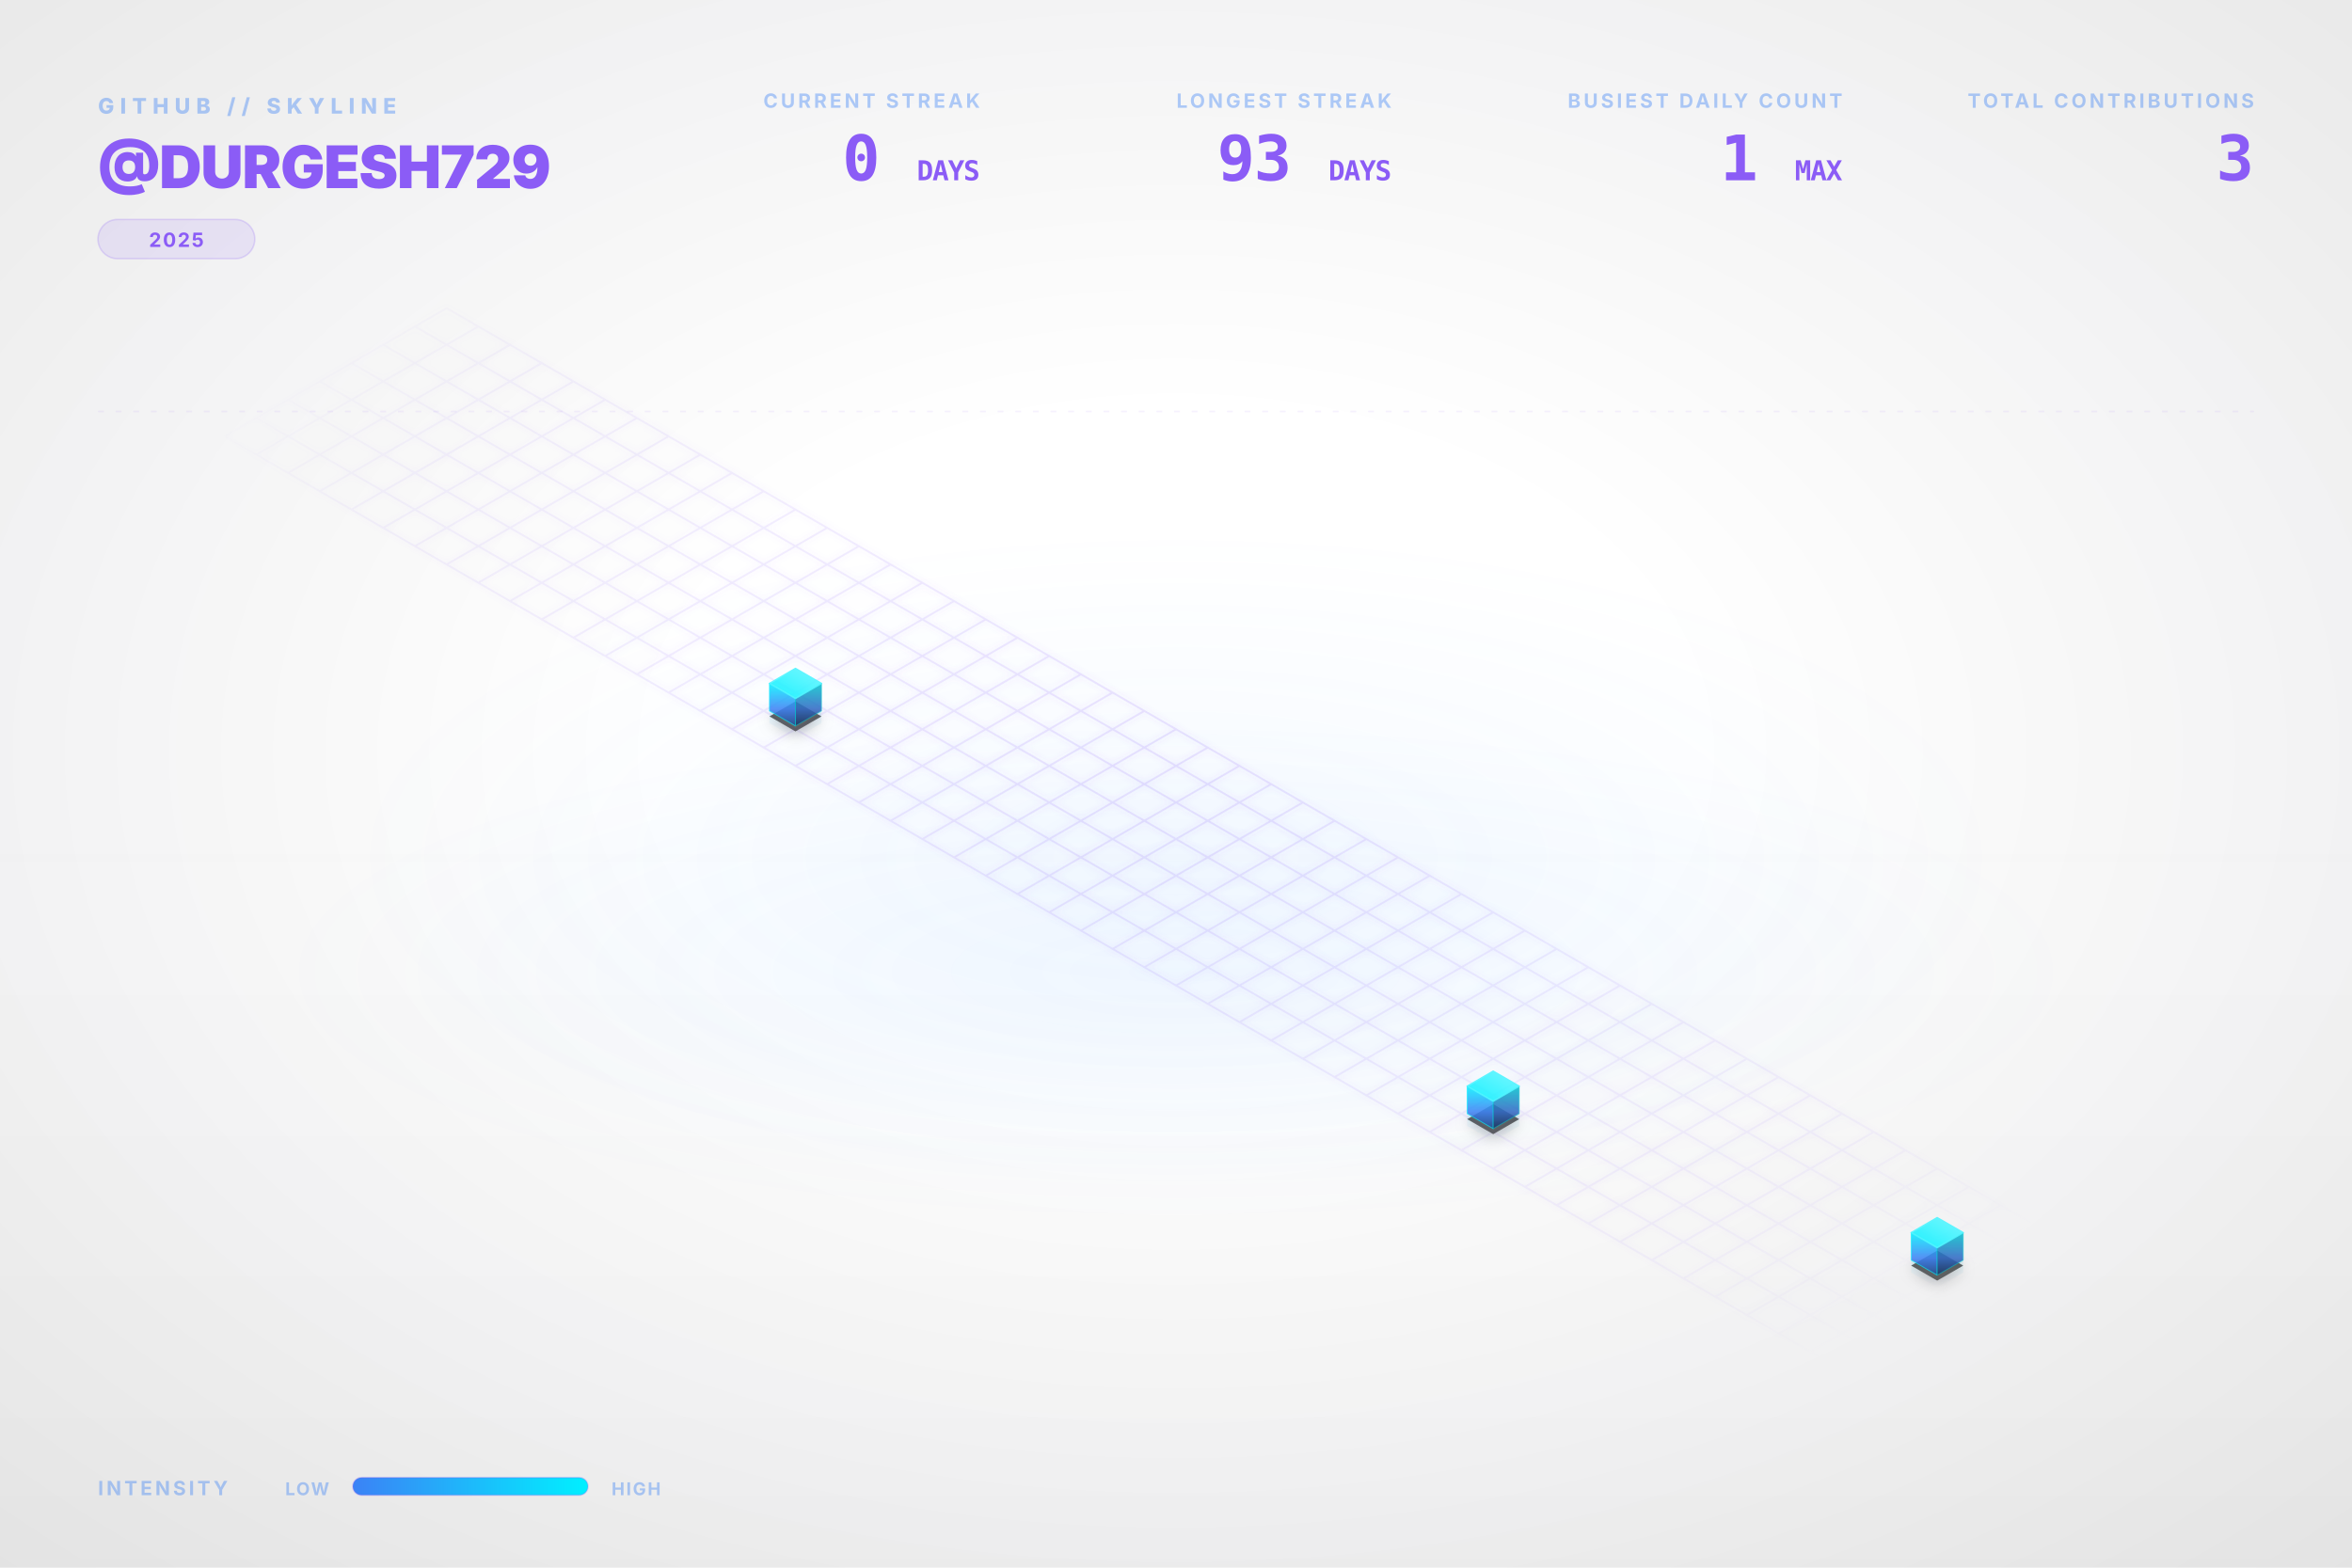
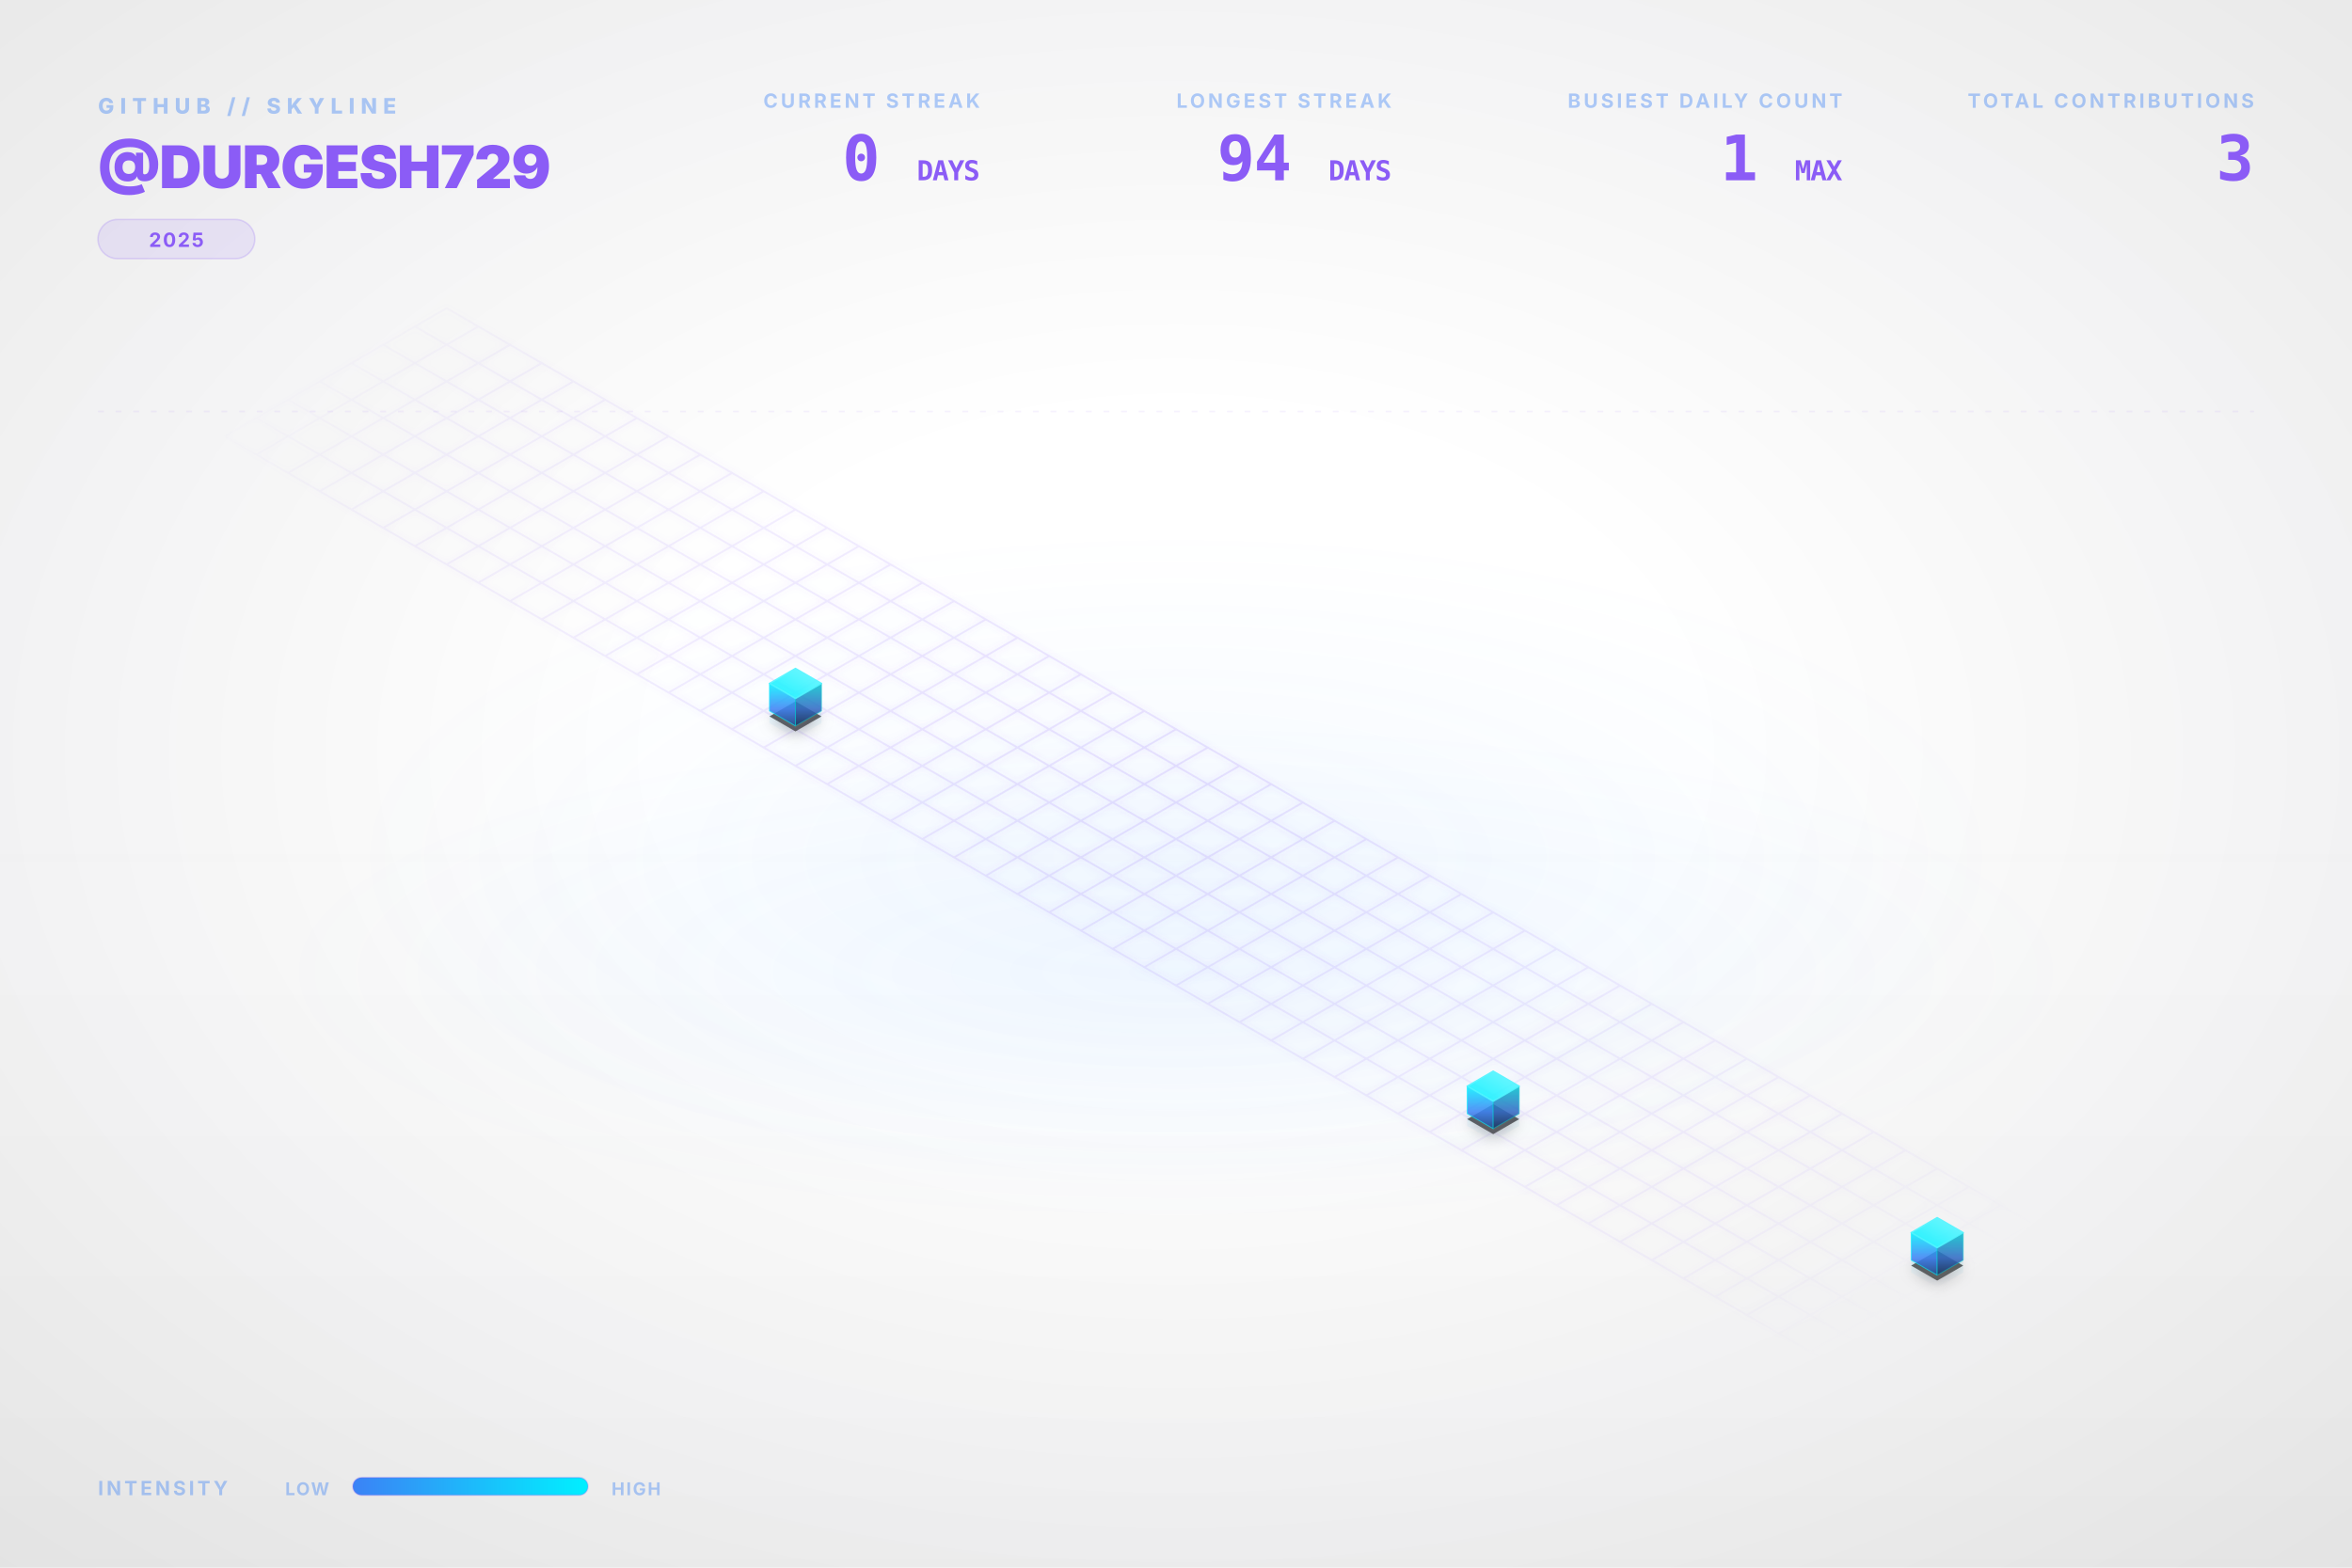
<svg xmlns="http://www.w3.org/2000/svg" viewBox="0 0 1200 800" width="100%" height="100%">
  <style type="text/css">
    .dashboard-text {
      font-family: Inter, 'Segoe UI', Helvetica, Arial, sans-serif;
      -webkit-font-smoothing: antialiased;
      -moz-osx-font-smoothing: grayscale;
    }
    .code-text {
      font-family: "JetBrains Mono", Consolas, monospace;
    }
    .building-face {
      stroke-linejoin: round;
      transition: all 0.3s ease;
    }
    path[fill="url(#top-face-gradient)"] {
      stroke: #4cf4ff;
      stroke-width: 0.8px;
    }
    path[fill="url(#left-face-gradient)"] {
      stroke: #00F0FF;
      stroke-opacity: 0.7;
    }
    path[fill="url(#right-face-gradient)"] {
      stroke: #00c0cc;
      stroke-opacity: 0.6;
    }
  </style>
  <defs>
    <linearGradient id="left-face-gradient" x1="0%" y1="100%" x2="0%" y2="0%">
      <stop offset="0%" stop-color="#234e93" stop-opacity="0.95" />
      <stop offset="40%" stop-color="#3B82F6" stop-opacity="0.95" />
      <stop offset="100%" stop-color="#00F0FF" stop-opacity="0.95" />
    </linearGradient>
    <linearGradient id="right-face-gradient" x1="0%" y1="100%" x2="0%" y2="0%">
      <stop offset="0%" stop-color="#173462" stop-opacity="0.95" />
      <stop offset="40%" stop-color="#2f68c4" stop-opacity="0.95" />
      <stop offset="100%" stop-color="#00c0cc" stop-opacity="0.95" />
    </linearGradient>
    <linearGradient id="top-face-gradient" x1="0%" y1="100%" x2="100%" y2="0%">
      <stop offset="0%" stop-color="#00F0FF" stop-opacity="0.98" />
      <stop offset="100%" stop-color="#66f6ff" stop-opacity="0.98" />
    </linearGradient>
    <linearGradient id="reflection-gradient-left" x1="0%" y1="0%" x2="0%" y2="100%">
      <stop offset="0%" stop-color="#00F0FF" stop-opacity="0.25" />
      <stop offset="100%" stop-color="#3B82F6" stop-opacity="0.0" />
    </linearGradient>
    <linearGradient id="reflection-gradient-right" x1="0%" y1="0%" x2="0%" y2="100%">
      <stop offset="0%" stop-color="#00c0cc" stop-opacity="0.25" />
      <stop offset="100%" stop-color="#2f68c4" stop-opacity="0.0" />
    </linearGradient>
    <filter id="ambient-shadow" x="-20%" y="-20%" width="140%" height="140%">
      <feGaussianBlur in="SourceAlpha" stdDeviation="4" />
      <feOffset dx="0" dy="2" result="offsetblur" />
      <feComponentTransfer>
        <feFuncA type="linear" slope="0.4" />
      </feComponentTransfer>
      <feMerge>
        <feMergeNode />
        <feMergeNode in="SourceGraphic" />
      </feMerge>
    </filter>
    <filter id="neon-glow" x="-50%" y="-50%" width="200%" height="200%">
      <feGaussianBlur stdDeviation="2.0" result="coloredBlur" />
      <feMerge>
        <feMergeNode in="coloredBlur" />
        <feMergeNode in="SourceGraphic" />
      </feMerge>
    </filter>
    <radialGradient id="bg-vignette" cx="50%" cy="48%" r="72%">
      <stop offset="30%" stop-color="#0D1117" stop-opacity="0" />
      <stop offset="100%" stop-color="#000000" stop-opacity="0.09" />
    </radialGradient>
    <linearGradient id="bg-vertical-grad" x1="0%" y1="0%" x2="0%" y2="100%">
      <stop offset="0%" stop-color="#ffffff" stop-opacity="0.018" />
      <stop offset="50%" stop-color="#ffffff" stop-opacity="0" />
      <stop offset="100%" stop-color="#000000" stop-opacity="0.022" />
    </linearGradient>
    <radialGradient id="floor-ambient-glow" cx="50%" cy="50%" r="50%">
      <stop offset="0%" stop-color="#58a6ff" stop-opacity="0.06" />
      <stop offset="100%" stop-color="#58a6ff" stop-opacity="0" />
    </radialGradient>
    <filter id="skyline-bloom" x="-30%" y="-30%" width="160%" height="160%" color-interpolation-filters="sRGB">
      <feGaussianBlur stdDeviation="18" result="blur" />
      <feComposite in="blur" in2="SourceGraphic" operator="over" />
    </filter>
    <filter id="bg-noise" x="0%" y="0%" width="100%" height="100%" color-interpolation-filters="sRGB">
      <feTurbulence type="fractalNoise" baseFrequency="0.65" numOctaves="3" stitchTiles="stitch" result="noise" />
      <feColorMatrix type="saturate" values="0" in="noise" result="grayNoise" />
      <feBlend in="SourceGraphic" in2="grayNoise" mode="overlay" result="blended" />
      <feComposite in="blended" in2="SourceGraphic" operator="in" />
    </filter>
    <radialGradient id="grid-fade" cx="50%" cy="50%" r="50%">
      <stop offset="0%" stop-color="#ffffff" stop-opacity="1.0" />
      <stop offset="80%" stop-color="#ffffff" stop-opacity="0.4" />
      <stop offset="100%" stop-color="#ffffff" stop-opacity="0.0" />
    </radialGradient>
    <mask id="grid-mask">
      <rect width="100%" height="100%" fill="url(#grid-fade)" />
    </mask>
    <linearGradient id="laser-grad" x1="0%" y1="0%" x2="100%" y2="0%">
      <stop offset="0%" stop-color="#00F0FF" stop-opacity="0" />
      <stop offset="15%" stop-color="#00F0FF" stop-opacity="1" />
      <stop offset="85%" stop-color="#00F0FF" stop-opacity="1" />
      <stop offset="100%" stop-color="#00F0FF" stop-opacity="0" />
    </linearGradient>
    <linearGradient id="legend-gradient" x1="0%" y1="0%" x2="100%" y2="0%">
      <stop offset="0%" stop-color="#3B82F6" />
      <stop offset="100%" stop-color="#00F0FF" />
    </linearGradient>
  </defs>
  <rect id="bg-base" width="1200" height="800" fill="none" />
  <rect width="1200" height="800" fill="url(#bg-vertical-grad)" />
  <rect width="1200" height="800" fill="url(#bg-vignette)" />
  <ellipse cx="600.0" cy="496.0" rx="456.0" ry="128.0" fill="url(#floor-ambient-glow)" opacity="1" />
  <g id="skyline-scene" transform="translate(39.5, 17.13) scale(0.9342)">
    <ellipse cx="600.0" cy="450.0" rx="450" ry="180" fill="url(#floor-ambient-glow)" />
    <path class="floor-grid" d="M 201.63,150.0 L 1119.62,680.0 M 184.31,160.0 L 1102.29,690.0 M 166.99,170.0 L 1084.97,700.0 M 149.67,180.0 L 1067.65,710.0 M 132.35,190.0 L 1050.33,720.0 M 115.03,200.0 L 1033.01,730.0 M 97.71,210.0 L 1015.69,740.0 M 80.38,220.0 L 998.37,750.0 M 201.63,150.0 L 80.38,220.0 M 218.95,160.0 L 97.71,230.0 M 236.27,170.0 L 115.03,240.0 M 253.59,180.0 L 132.35,250.0 M 270.91,190.0 L 149.67,260.0 M 288.23,200.0 L 166.99,270.0 M 305.55,210.0 L 184.31,280.0 M 322.87,220.0 L 201.63,290.0 M 340.19,230.0 L 218.95,300.0 M 357.51,240.0 L 236.27,310.0 M 374.83,250.0 L 253.59,320.0 M 392.15,260.0 L 270.91,330.0 M 409.47,270.0 L 288.23,340.0 M 426.79,280.0 L 305.55,350.0 M 444.12,290.0 L 322.87,360.0 M 461.44,300.0 L 340.19,370.0 M 478.76,310.0 L 357.51,380.0 M 496.08,320.0 L 374.83,390.0 M 513.4,330.0 L 392.15,400.0 M 530.72,340.0 L 409.47,410.0 M 548.04,350.0 L 426.79,420.0 M 565.36,360.0 L 444.12,430.0 M 582.68,370.0 L 461.44,440.0 M 600.0,380.0 L 478.76,450.0 M 617.32,390.0 L 496.08,460.0 M 634.64,400.0 L 513.4,470.0 M 651.96,410.0 L 530.72,480.0 M 669.28,420.0 L 548.04,490.0 M 686.6,430.0 L 565.36,500.0 M 703.92,440.0 L 582.68,510.0 M 721.24,450.0 L 600.0,520.0 M 738.56,460.0 L 617.32,530.0 M 755.88,470.0 L 634.64,540.0 M 773.21,480.0 L 651.96,550.0 M 790.53,490.0 L 669.28,560.0 M 807.85,500.0 L 686.6,570.0 M 825.17,510.0 L 703.92,580.0 M 842.49,520.0 L 721.24,590.0 M 859.81,530.0 L 738.56,600.0 M 877.13,540.0 L 755.88,610.0 M 894.45,550.0 L 773.21,620.0 M 911.77,560.0 L 790.53,630.0 M 929.09,570.0 L 807.85,640.0 M 946.41,580.0 L 825.17,650.0 M 963.73,590.0 L 842.49,660.0 M 981.05,600.0 L 859.81,670.0 M 998.37,610.0 L 877.13,680.0 M 1015.69,620.0 L 894.45,690.0 M 1033.01,630.0 L 911.77,700.0 M 1050.33,640.0 L 929.09,710.0 M 1067.65,650.0 L 946.41,720.0 M 1084.97,660.0 L 963.73,730.0 M 1102.29,670.0 L 981.05,740.0 M 1119.62,680.0 L 998.37,750.0" fill="none" stroke="#8B5CF6" stroke-opacity="0.15" stroke-width="1.0" filter="url(#neon-glow)" mask="url(#grid-mask)" />
    <path d="M 377.95,370.0 L 377.95,376.75 L 392.15,384.95 L 392.15,378.2 Z" fill="url(#reflection-gradient-left)" opacity="0.4" />
    <path d="M 392.15,378.2 L 392.15,384.95 L 406.36,376.75 L 406.36,370.0 Z" fill="url(#reflection-gradient-right)" opacity="0.4" />
    <path d="M 759.0,590.0 L 759.0,596.75 L 773.21,604.95 L 773.21,598.2 Z" fill="url(#reflection-gradient-left)" opacity="0.4" />
    <path d="M 773.21,598.2 L 773.21,604.95 L 787.41,596.75 L 787.41,590.0 Z" fill="url(#reflection-gradient-right)" opacity="0.4" />
    <path d="M 1001.49,670.0 L 1001.49,676.75 L 1015.69,684.95 L 1015.69,678.2 Z" fill="url(#reflection-gradient-left)" opacity="0.4" />
    <path d="M 1015.69,678.2 L 1015.69,684.95 L 1029.9,676.75 L 1029.9,670.0 Z" fill="url(#reflection-gradient-right)" opacity="0.4" />
    <path d="M 392.15,364.8 L 377.95,373.0 L 392.15,381.2 L 406.36,373.0 Z M 773.21,584.8 L 759.0,593.0 L 773.21,601.2 L 787.41,593.0 Z M 1015.69,664.8 L 1001.49,673.0 L 1015.69,681.2 L 1029.9,673.0 Z" fill="#000000" filter="url(#ambient-shadow)" opacity="0.6" />
    <g>
      <path class="building-face" d="M 377.95,370.0 L 377.95,355.0 L 392.15,363.2 L 392.15,378.2 Z" fill="url(#left-face-gradient)" stroke="#00F0FF" stroke-width="0.5" opacity="0.9" />
      <path class="building-face" d="M 392.15,378.2 L 392.15,363.2 L 406.36,355.0 L 406.36,370.0 Z" fill="url(#right-face-gradient)" stroke="#00F0FF" stroke-width="0.5" opacity="0.9" />
      <path class="building-face" d="M 392.15,346.8 L 377.95,355.0 L 392.15,363.2 L 406.36,355.0 Z" fill="url(#top-face-gradient)" stroke="#00F0FF" stroke-width="0.5" opacity="0.9" />
    </g>
    <g>
      <path class="building-face" d="M 759.0,590.0 L 759.0,575.0 L 773.21,583.2 L 773.21,598.2 Z" fill="url(#left-face-gradient)" stroke="#00F0FF" stroke-width="0.5" opacity="0.9" />
      <path class="building-face" d="M 773.21,598.2 L 773.21,583.2 L 787.41,575.0 L 787.41,590.0 Z" fill="url(#right-face-gradient)" stroke="#00F0FF" stroke-width="0.5" opacity="0.9" />
      <path class="building-face" d="M 773.21,566.8 L 759.0,575.0 L 773.21,583.2 L 787.41,575.0 Z" fill="url(#top-face-gradient)" stroke="#00F0FF" stroke-width="0.5" opacity="0.9" />
    </g>
    <g>
      <path class="building-face" d="M 1001.49,670.0 L 1001.49,655.0 L 1015.69,663.2 L 1015.69,678.2 Z" fill="url(#left-face-gradient)" stroke="#00F0FF" stroke-width="0.5" opacity="0.9" />
      <path class="building-face" d="M 1015.69,678.2 L 1015.69,663.2 L 1029.9,655.0 L 1029.9,670.0 Z" fill="url(#right-face-gradient)" stroke="#00F0FF" stroke-width="0.5" opacity="0.9" />
      <path class="building-face" d="M 1015.69,646.8 L 1001.49,655.0 L 1015.69,663.2 L 1029.9,655.0 Z" fill="url(#top-face-gradient)" stroke="#00F0FF" stroke-width="0.5" opacity="0.9" />
    </g>
  </g>
  <g class="dashboard-text">
    <text x="50" y="58" fill="#3B82F6" font-size="11" font-weight="800" letter-spacing="3px" opacity="0.4">GITHUB // SKYLINE</text>
    <text x="50" y="96" fill="#8B5CF6" font-size="30" font-weight="900" letter-spacing="-0.5px">@DURGESH729</text>
    <g transform="translate(50, 112)">
      <rect x="0" y="0" width="80.0" height="20" rx="10" fill="#8B5CF6" fill-opacity="0.12" stroke="#8B5CF6" stroke-opacity="0.2" stroke-width="0.8" />
      <text x="40.0" y="14" text-anchor="middle" fill="#8B5CF6" font-size="10" font-weight="700" letter-spacing="0.8px">2025</text>
    </g>
    <text x="1150" y="55" text-anchor="end" fill="#3B82F6" font-size="10" font-weight="700" letter-spacing="1.5px" opacity="0.4">TOTAL CONTRIBUTIONS</text>
    <text x="1150" y="92" text-anchor="end" fill="#8B5CF6" font-size="32" font-weight="900" letter-spacing="-0.5px" class="code-text">3</text>
    <text x="940" y="55" text-anchor="end" fill="#3B82F6" font-size="10" font-weight="700" letter-spacing="1.5px" opacity="0.4">BUSIEST DAILY COUNT</text>
    <text x="940" y="92" text-anchor="end" fill="#8B5CF6" font-size="32" font-weight="900" letter-spacing="-0.5px" class="code-text">1 <tspan font-size="14" font-weight="700" opacity="0.5">MAX</tspan>
    </text>
    <text x="710" y="55" text-anchor="end" fill="#3B82F6" font-size="10" font-weight="700" letter-spacing="1.5px" opacity="0.4">LONGEST STREAK</text>
-     <text x="710" y="92" text-anchor="end" fill="#8B5CF6" font-size="32" font-weight="900" letter-spacing="-0.5px" class="code-text">93 <tspan font-size="14" font-weight="700" opacity="0.5">DAYS</tspan>
+     <text x="710" y="92" text-anchor="end" fill="#8B5CF6" font-size="32" font-weight="900" letter-spacing="-0.5px" class="code-text">94 <tspan font-size="14" font-weight="700" opacity="0.5">DAYS</tspan>
    </text>
    <text x="500" y="55" text-anchor="end" fill="#3B82F6" font-size="10" font-weight="700" letter-spacing="1.5px" opacity="0.4">CURRENT STREAK</text>
    <text x="500" y="92" text-anchor="end" fill="#8B5CF6" font-size="32" font-weight="900" letter-spacing="-0.5px" class="code-text">0 <tspan font-size="14" font-weight="700" opacity="0.5">DAYS</tspan>
    </text>
    <text x="50" y="763" fill="#3B82F6" font-size="10" font-weight="700" letter-spacing="1.5px" opacity="0.4">INTENSITY</text>
    <text x="168" y="763" text-anchor="end" fill="#3B82F6" font-size="9" font-weight="700" letter-spacing="0.8px" opacity="0.4">LOW</text>
    <rect x="180" y="754" width="120" height="9" rx="4.5" fill="url(#legend-gradient)" />
    <rect x="180" y="754" width="120" height="9" rx="4.5" fill="none" stroke="#8B5CF6" stroke-opacity="0.25" stroke-width="0.8" />
    <text x="312" y="763" fill="#3B82F6" font-size="9" font-weight="700" letter-spacing="0.8px" opacity="0.4">HIGH</text>
    <line x1="50" y1="210" x2="1150" y2="210" stroke="#8B5CF6" stroke-opacity="0.08" stroke-width="0.8" stroke-dasharray="3,6" />
  </g>
</svg>
